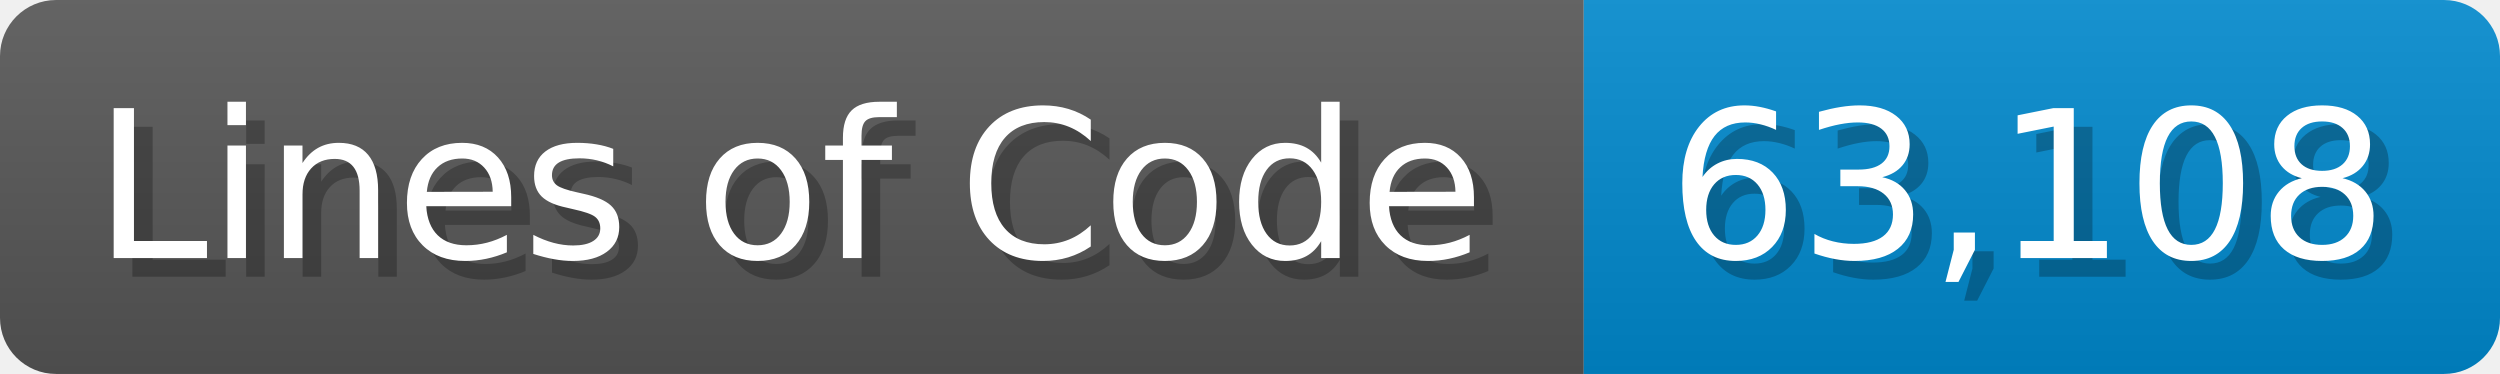
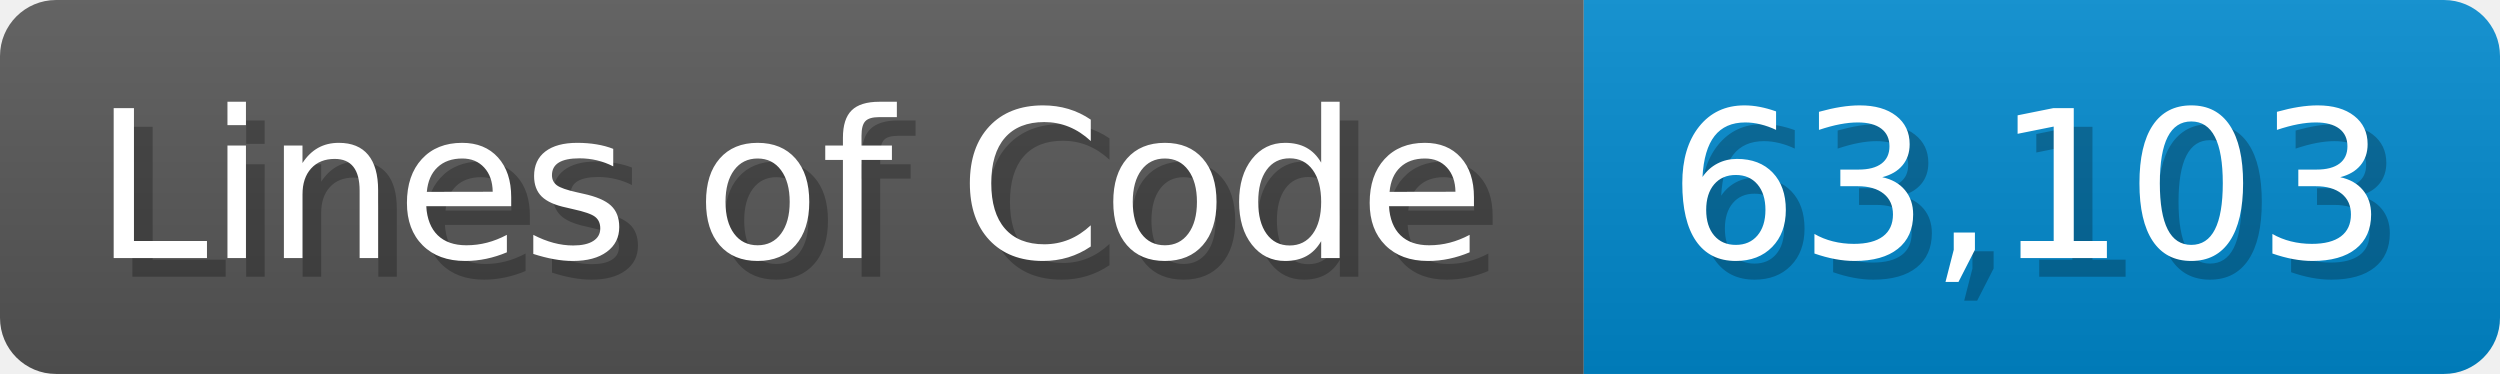
<svg xmlns="http://www.w3.org/2000/svg" width="133.7" height="20" viewBox="0 0 1337 200">
  <linearGradient id="a" x2="0" y2="100%">
    <stop offset="0" stop-opacity=".1" stop-color="#EEE" />
    <stop offset="1" stop-opacity=".1" />
  </linearGradient>
  <mask id="m">
    <rect width="1337" height="200" rx="30" fill="#FFF" />
  </mask>
  <g mask="url(#m)">
    <rect width="847" height="200" fill="#555" />
    <rect width="490" height="200" fill="#08C" x="847" />
    <rect width="1337" height="200" fill="url(#a)" />
  </g>
  <g fill="#fff" text-anchor="start" font-family="Verdana,DejaVu Sans,sans-serif" font-size="110">
    <text x="60" y="148" textLength="747" fill="#000" opacity="0.25">Lines of Code</text>
    <text x="50" y="138" textLength="747">Lines of Code</text>
-     <text x="902" y="148" textLength="390" fill="#000" opacity="0.25">63,108</text>
-     <text x="892" y="138" textLength="390">63,108</text>
+     <text x="902" y="148" textLength="390" fill="#000" opacity="0.25">63,103</text>
+     <text x="892" y="138" textLength="390">63,103</text>
  </g>
</svg>
